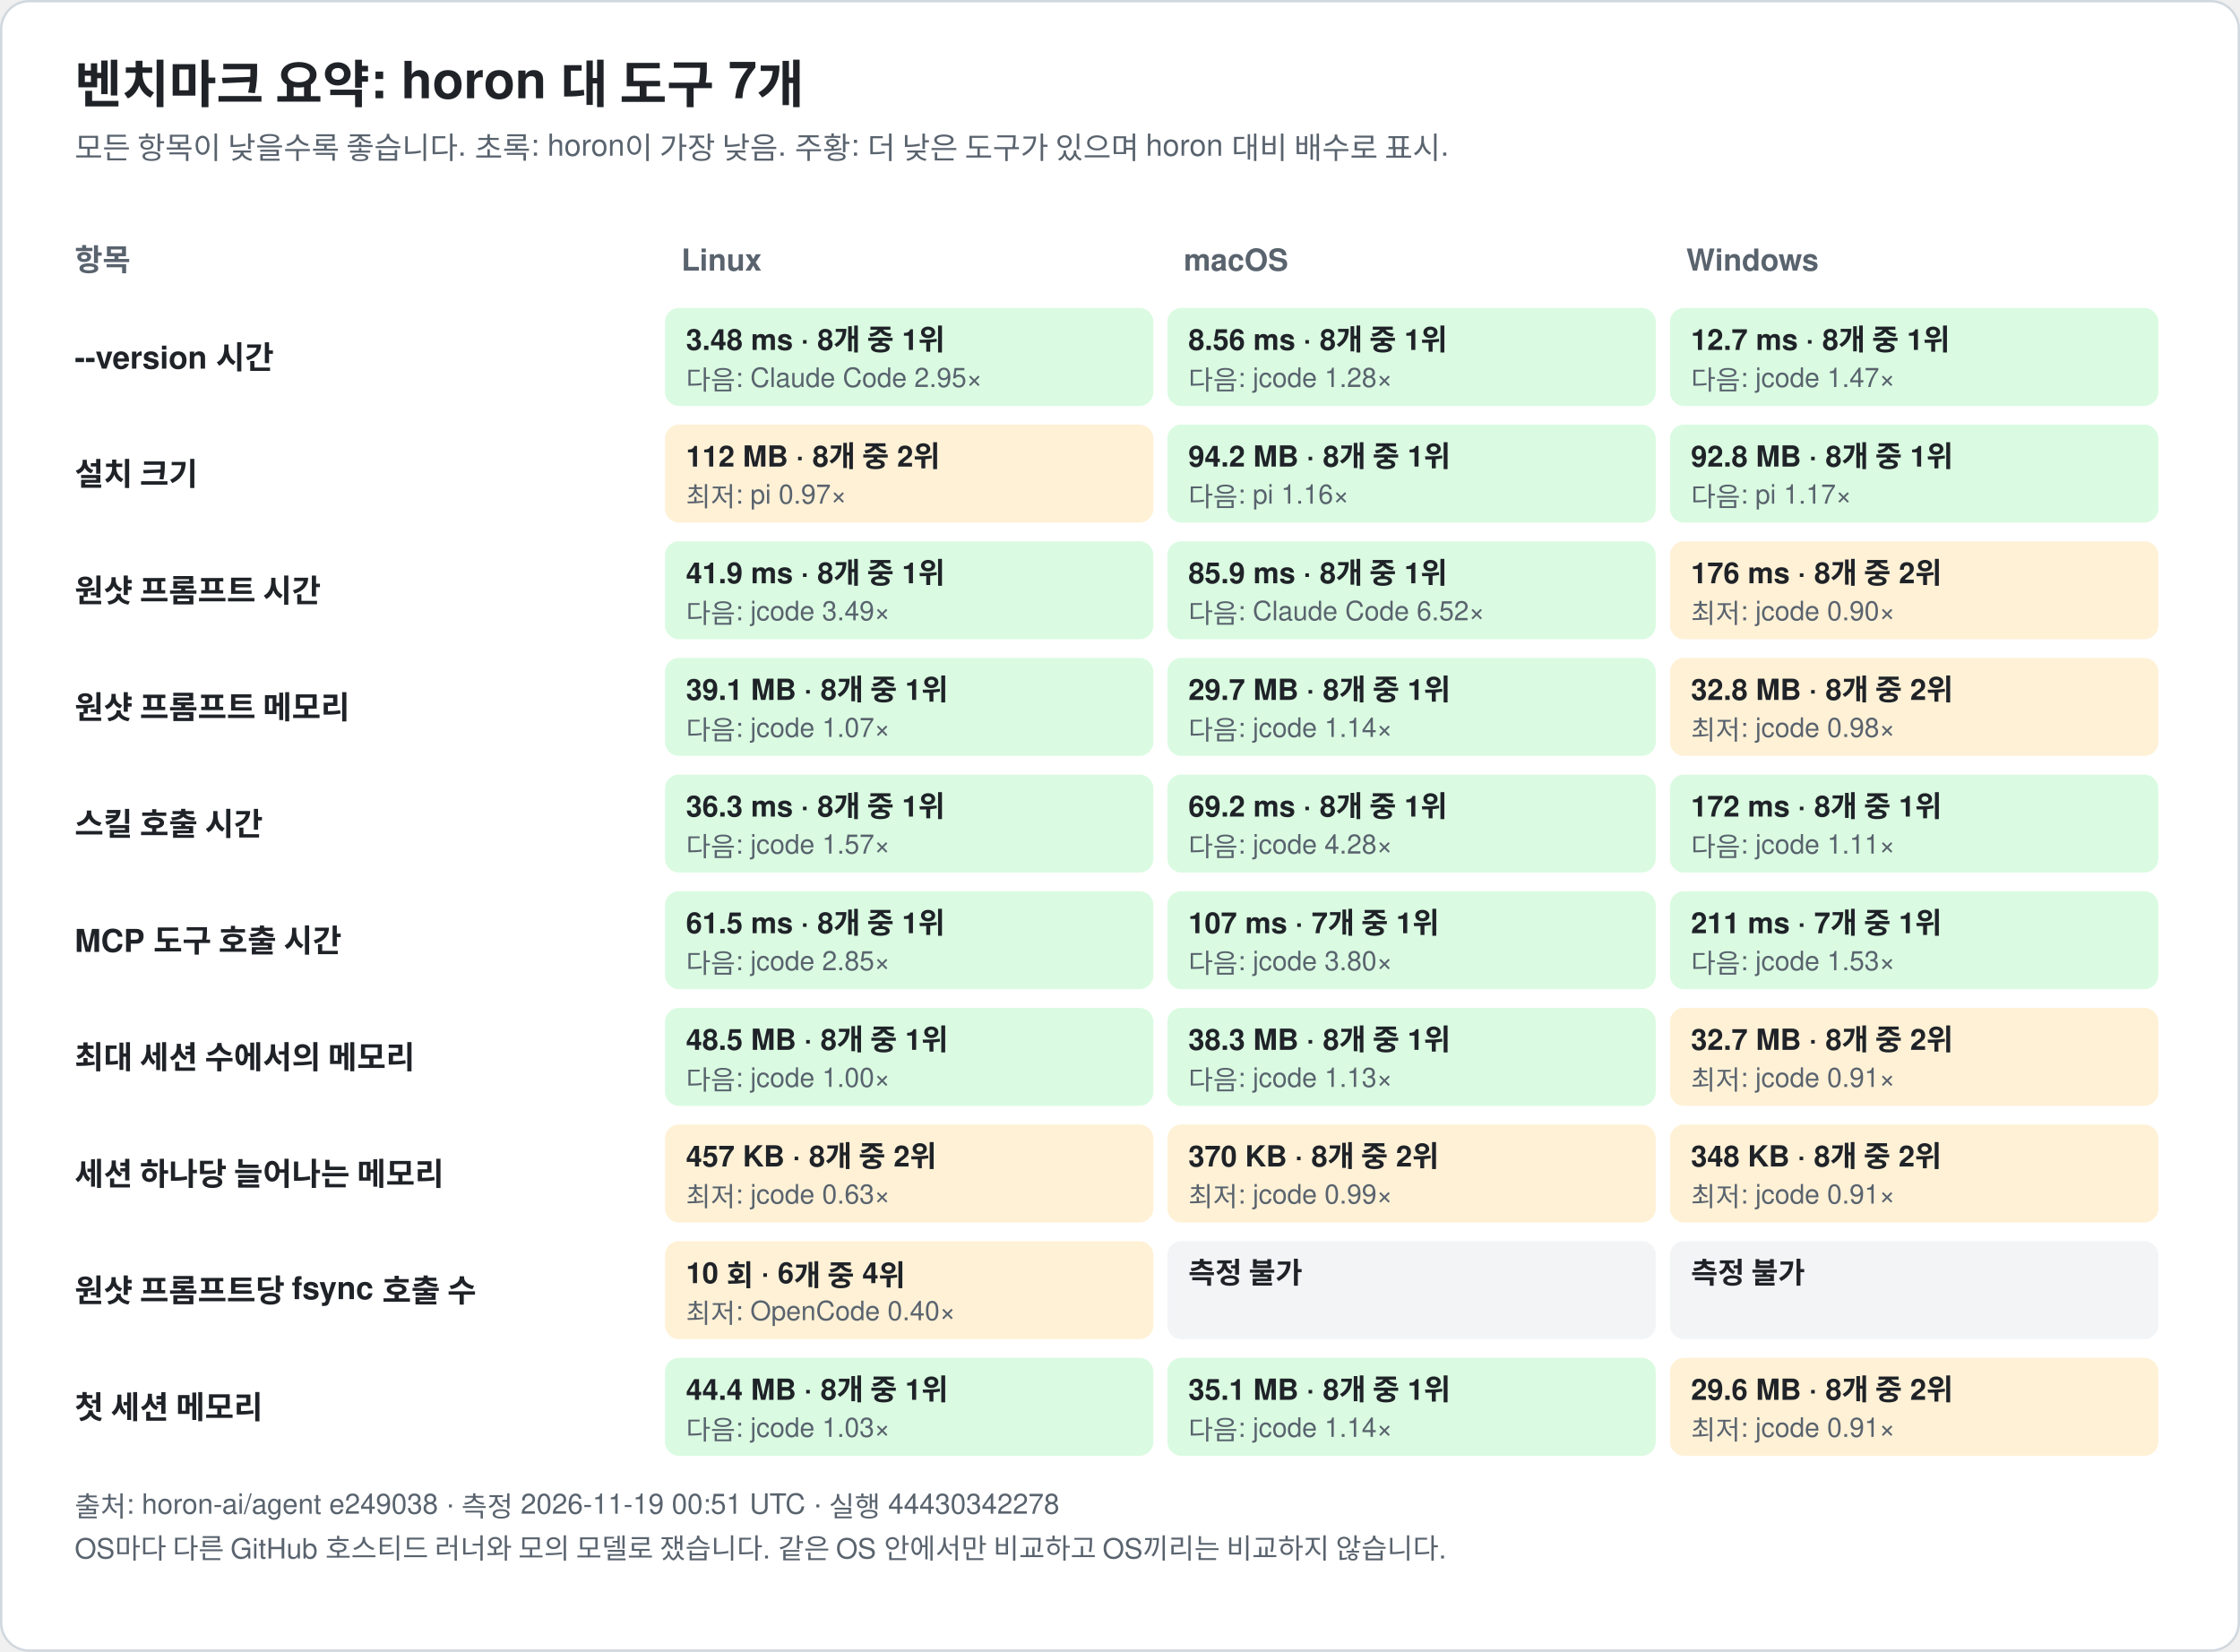
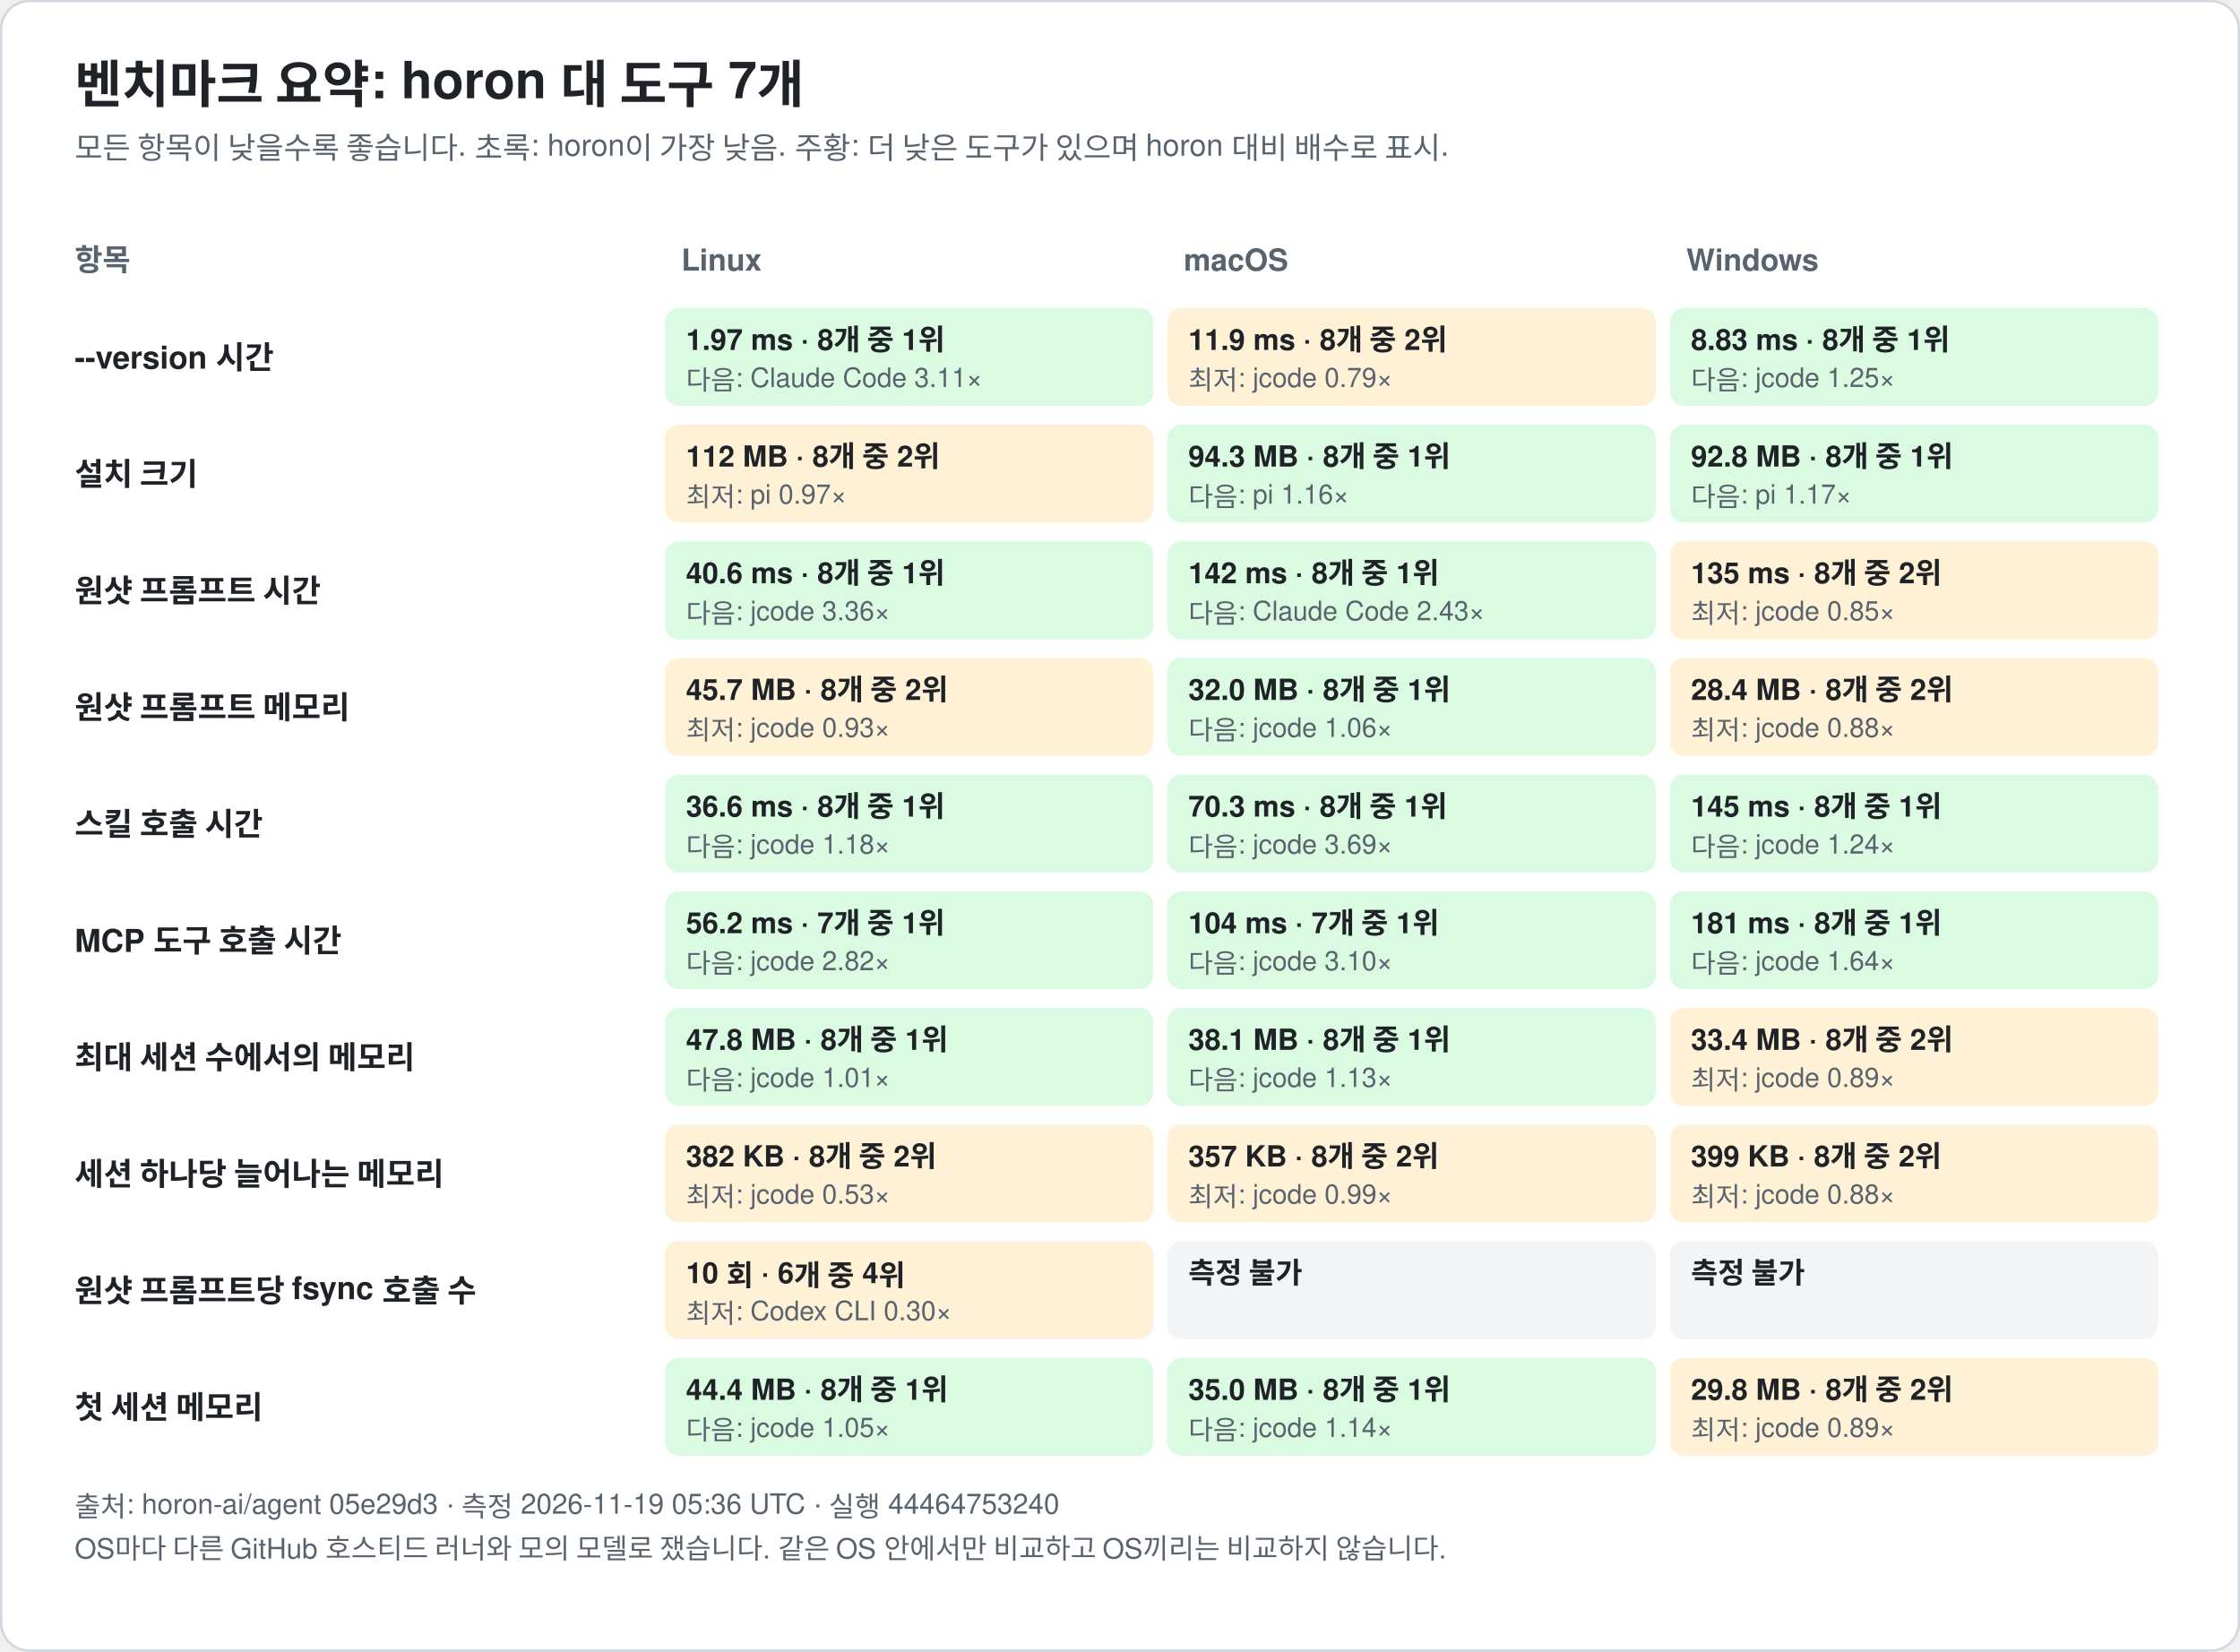
<svg xmlns="http://www.w3.org/2000/svg" width="960" height="708" viewBox="0 0 960 708" font-family="-apple-system, BlinkMacSystemFont, 'Segoe UI', 'Noto Sans KR', 'Apple SD Gothic Neo', Helvetica, Arial, sans-serif" role="img">
  <rect x="0.5" y="0.5" width="959" height="707" rx="12" fill="#ffffff" stroke="#d0d7de" />
  <text x="32.0" y="44.0" font-size="22" fill="#1f2328" text-anchor="start" font-weight="bold">벤치마크 요약: horon 대 도구 7개</text>
  <text x="32.0" y="68.0" font-size="13" fill="#59636e" text-anchor="start" font-weight="normal">모든 항목이 낮을수록 좋습니다. 초록: horon이 가장 낮음. 주황: 더 낮은 도구가 있으며 horon 대비 배수로 표시.</text>
  <text x="32.0" y="116.0" font-size="13" fill="#59636e" text-anchor="start" font-weight="bold">항목</text>
  <text x="292.0" y="116.0" font-size="13" fill="#59636e" text-anchor="start" font-weight="bold">Linux</text>
  <text x="507.3" y="116.0" font-size="13" fill="#59636e" text-anchor="start" font-weight="bold">macOS</text>
  <text x="722.7" y="116.0" font-size="13" fill="#59636e" text-anchor="start" font-weight="bold">Windows</text>
  <text x="32.0" y="158.0" font-size="13.5" fill="#1f2328" text-anchor="start" font-weight="bold">--version 시간</text>
  <rect x="285.0" y="132.0" width="209.3" height="42" rx="6" fill="#dafbe1" />
-   <text x="294.0" y="150.0" font-size="12.5" fill="#1f2328" text-anchor="start" font-weight="bold">3.48 ms · 8개 중 1위</text>
-   <text x="294.0" y="167.0" font-size="11.5" fill="#59636e" text-anchor="start" font-weight="normal">다음: Claude Code 2.95×</text>
-   <rect x="500.3" y="132.0" width="209.3" height="42" rx="6" fill="#dafbe1" />
-   <text x="509.3" y="150.0" font-size="12.5" fill="#1f2328" text-anchor="start" font-weight="bold">8.56 ms · 8개 중 1위</text>
-   <text x="509.3" y="167.0" font-size="11.5" fill="#59636e" text-anchor="start" font-weight="normal">다음: jcode 1.28×</text>
+   <text x="294.0" y="150.0" font-size="12.5" fill="#1f2328" text-anchor="start" font-weight="bold">1.97 ms · 8개 중 1위</text>
+   <text x="294.0" y="167.0" font-size="11.5" fill="#59636e" text-anchor="start" font-weight="normal">다음: Claude Code 3.11×</text>
+   <rect x="500.3" y="132.0" width="209.3" height="42" rx="6" fill="#fff1d6" />
+   <text x="509.3" y="150.0" font-size="12.5" fill="#1f2328" text-anchor="start" font-weight="bold">11.9 ms · 8개 중 2위</text>
+   <text x="509.3" y="167.0" font-size="11.5" fill="#59636e" text-anchor="start" font-weight="normal">최저: jcode 0.79×</text>
  <rect x="715.7" y="132.0" width="209.3" height="42" rx="6" fill="#dafbe1" />
-   <text x="724.7" y="150.0" font-size="12.5" fill="#1f2328" text-anchor="start" font-weight="bold">12.7 ms · 8개 중 1위</text>
-   <text x="724.7" y="167.0" font-size="11.5" fill="#59636e" text-anchor="start" font-weight="normal">다음: jcode 1.47×</text>
+   <text x="724.7" y="150.0" font-size="12.5" fill="#1f2328" text-anchor="start" font-weight="bold">8.83 ms · 8개 중 1위</text>
+   <text x="724.7" y="167.0" font-size="11.5" fill="#59636e" text-anchor="start" font-weight="normal">다음: jcode 1.25×</text>
  <text x="32.0" y="208.0" font-size="13.5" fill="#1f2328" text-anchor="start" font-weight="bold">설치 크기</text>
  <rect x="285.0" y="182.0" width="209.3" height="42" rx="6" fill="#fff1d6" />
  <text x="294.0" y="200.0" font-size="12.5" fill="#1f2328" text-anchor="start" font-weight="bold">112 MB · 8개 중 2위</text>
  <text x="294.0" y="217.0" font-size="11.5" fill="#59636e" text-anchor="start" font-weight="normal">최저: pi 0.97×</text>
  <rect x="500.3" y="182.0" width="209.3" height="42" rx="6" fill="#dafbe1" />
-   <text x="509.3" y="200.0" font-size="12.5" fill="#1f2328" text-anchor="start" font-weight="bold">94.2 MB · 8개 중 1위</text>
+   <text x="509.3" y="200.0" font-size="12.5" fill="#1f2328" text-anchor="start" font-weight="bold">94.3 MB · 8개 중 1위</text>
  <text x="509.3" y="217.0" font-size="11.5" fill="#59636e" text-anchor="start" font-weight="normal">다음: pi 1.16×</text>
  <rect x="715.7" y="182.0" width="209.3" height="42" rx="6" fill="#dafbe1" />
  <text x="724.7" y="200.0" font-size="12.5" fill="#1f2328" text-anchor="start" font-weight="bold">92.8 MB · 8개 중 1위</text>
  <text x="724.7" y="217.0" font-size="11.5" fill="#59636e" text-anchor="start" font-weight="normal">다음: pi 1.17×</text>
  <text x="32.0" y="258.0" font-size="13.5" fill="#1f2328" text-anchor="start" font-weight="bold">원샷 프롬프트 시간</text>
  <rect x="285.0" y="232.0" width="209.3" height="42" rx="6" fill="#dafbe1" />
-   <text x="294.0" y="250.0" font-size="12.5" fill="#1f2328" text-anchor="start" font-weight="bold">41.9 ms · 8개 중 1위</text>
-   <text x="294.0" y="267.0" font-size="11.5" fill="#59636e" text-anchor="start" font-weight="normal">다음: jcode 3.49×</text>
+   <text x="294.0" y="250.0" font-size="12.5" fill="#1f2328" text-anchor="start" font-weight="bold">40.6 ms · 8개 중 1위</text>
+   <text x="294.0" y="267.0" font-size="11.5" fill="#59636e" text-anchor="start" font-weight="normal">다음: jcode 3.36×</text>
  <rect x="500.3" y="232.0" width="209.3" height="42" rx="6" fill="#dafbe1" />
-   <text x="509.3" y="250.0" font-size="12.5" fill="#1f2328" text-anchor="start" font-weight="bold">85.9 ms · 8개 중 1위</text>
-   <text x="509.3" y="267.0" font-size="11.5" fill="#59636e" text-anchor="start" font-weight="normal">다음: Claude Code 6.52×</text>
+   <text x="509.3" y="250.0" font-size="12.5" fill="#1f2328" text-anchor="start" font-weight="bold">142 ms · 8개 중 1위</text>
+   <text x="509.3" y="267.0" font-size="11.5" fill="#59636e" text-anchor="start" font-weight="normal">다음: Claude Code 2.43×</text>
  <rect x="715.7" y="232.0" width="209.3" height="42" rx="6" fill="#fff1d6" />
-   <text x="724.7" y="250.0" font-size="12.5" fill="#1f2328" text-anchor="start" font-weight="bold">176 ms · 8개 중 2위</text>
-   <text x="724.7" y="267.0" font-size="11.5" fill="#59636e" text-anchor="start" font-weight="normal">최저: jcode 0.90×</text>
+   <text x="724.7" y="250.0" font-size="12.5" fill="#1f2328" text-anchor="start" font-weight="bold">135 ms · 8개 중 2위</text>
+   <text x="724.7" y="267.0" font-size="11.5" fill="#59636e" text-anchor="start" font-weight="normal">최저: jcode 0.85×</text>
  <text x="32.0" y="308.0" font-size="13.5" fill="#1f2328" text-anchor="start" font-weight="bold">원샷 프롬프트 메모리</text>
-   <rect x="285.0" y="282.0" width="209.3" height="42" rx="6" fill="#dafbe1" />
-   <text x="294.0" y="300.0" font-size="12.5" fill="#1f2328" text-anchor="start" font-weight="bold">39.1 MB · 8개 중 1위</text>
-   <text x="294.0" y="317.0" font-size="11.5" fill="#59636e" text-anchor="start" font-weight="normal">다음: jcode 1.07×</text>
+   <rect x="285.0" y="282.0" width="209.3" height="42" rx="6" fill="#fff1d6" />
+   <text x="294.0" y="300.0" font-size="12.5" fill="#1f2328" text-anchor="start" font-weight="bold">45.7 MB · 8개 중 2위</text>
+   <text x="294.0" y="317.0" font-size="11.5" fill="#59636e" text-anchor="start" font-weight="normal">최저: jcode 0.93×</text>
  <rect x="500.3" y="282.0" width="209.3" height="42" rx="6" fill="#dafbe1" />
-   <text x="509.3" y="300.0" font-size="12.5" fill="#1f2328" text-anchor="start" font-weight="bold">29.7 MB · 8개 중 1위</text>
-   <text x="509.3" y="317.0" font-size="11.5" fill="#59636e" text-anchor="start" font-weight="normal">다음: jcode 1.14×</text>
+   <text x="509.3" y="300.0" font-size="12.5" fill="#1f2328" text-anchor="start" font-weight="bold">32.0 MB · 8개 중 1위</text>
+   <text x="509.3" y="317.0" font-size="11.5" fill="#59636e" text-anchor="start" font-weight="normal">다음: jcode 1.06×</text>
  <rect x="715.7" y="282.0" width="209.3" height="42" rx="6" fill="#fff1d6" />
-   <text x="724.7" y="300.0" font-size="12.5" fill="#1f2328" text-anchor="start" font-weight="bold">32.8 MB · 8개 중 2위</text>
-   <text x="724.7" y="317.0" font-size="11.5" fill="#59636e" text-anchor="start" font-weight="normal">최저: jcode 0.98×</text>
+   <text x="724.7" y="300.0" font-size="12.5" fill="#1f2328" text-anchor="start" font-weight="bold">28.4 MB · 8개 중 2위</text>
+   <text x="724.7" y="317.0" font-size="11.5" fill="#59636e" text-anchor="start" font-weight="normal">최저: jcode 0.88×</text>
  <text x="32.0" y="358.0" font-size="13.5" fill="#1f2328" text-anchor="start" font-weight="bold">스킬 호출 시간</text>
  <rect x="285.0" y="332.0" width="209.3" height="42" rx="6" fill="#dafbe1" />
-   <text x="294.0" y="350.0" font-size="12.5" fill="#1f2328" text-anchor="start" font-weight="bold">36.3 ms · 8개 중 1위</text>
-   <text x="294.0" y="367.0" font-size="11.5" fill="#59636e" text-anchor="start" font-weight="normal">다음: jcode 1.57×</text>
+   <text x="294.0" y="350.0" font-size="12.5" fill="#1f2328" text-anchor="start" font-weight="bold">36.6 ms · 8개 중 1위</text>
+   <text x="294.0" y="367.0" font-size="11.5" fill="#59636e" text-anchor="start" font-weight="normal">다음: jcode 1.18×</text>
  <rect x="500.3" y="332.0" width="209.3" height="42" rx="6" fill="#dafbe1" />
-   <text x="509.3" y="350.0" font-size="12.5" fill="#1f2328" text-anchor="start" font-weight="bold">69.2 ms · 8개 중 1위</text>
-   <text x="509.3" y="367.0" font-size="11.5" fill="#59636e" text-anchor="start" font-weight="normal">다음: jcode 4.28×</text>
+   <text x="509.3" y="350.0" font-size="12.5" fill="#1f2328" text-anchor="start" font-weight="bold">70.3 ms · 8개 중 1위</text>
+   <text x="509.3" y="367.0" font-size="11.5" fill="#59636e" text-anchor="start" font-weight="normal">다음: jcode 3.69×</text>
  <rect x="715.7" y="332.0" width="209.3" height="42" rx="6" fill="#dafbe1" />
-   <text x="724.7" y="350.0" font-size="12.5" fill="#1f2328" text-anchor="start" font-weight="bold">172 ms · 8개 중 1위</text>
-   <text x="724.7" y="367.0" font-size="11.5" fill="#59636e" text-anchor="start" font-weight="normal">다음: jcode 1.11×</text>
+   <text x="724.7" y="350.0" font-size="12.5" fill="#1f2328" text-anchor="start" font-weight="bold">145 ms · 8개 중 1위</text>
+   <text x="724.7" y="367.0" font-size="11.5" fill="#59636e" text-anchor="start" font-weight="normal">다음: jcode 1.24×</text>
  <text x="32.0" y="408.0" font-size="13.5" fill="#1f2328" text-anchor="start" font-weight="bold">MCP 도구 호출 시간</text>
  <rect x="285.0" y="382.0" width="209.3" height="42" rx="6" fill="#dafbe1" />
-   <text x="294.0" y="400.0" font-size="12.5" fill="#1f2328" text-anchor="start" font-weight="bold">61.5 ms · 8개 중 1위</text>
-   <text x="294.0" y="417.0" font-size="11.5" fill="#59636e" text-anchor="start" font-weight="normal">다음: jcode 2.85×</text>
+   <text x="294.0" y="400.0" font-size="12.5" fill="#1f2328" text-anchor="start" font-weight="bold">56.2 ms · 7개 중 1위</text>
+   <text x="294.0" y="417.0" font-size="11.5" fill="#59636e" text-anchor="start" font-weight="normal">다음: jcode 2.82×</text>
  <rect x="500.3" y="382.0" width="209.3" height="42" rx="6" fill="#dafbe1" />
-   <text x="509.3" y="400.0" font-size="12.5" fill="#1f2328" text-anchor="start" font-weight="bold">107 ms · 7개 중 1위</text>
-   <text x="509.3" y="417.0" font-size="11.5" fill="#59636e" text-anchor="start" font-weight="normal">다음: jcode 3.80×</text>
+   <text x="509.3" y="400.0" font-size="12.5" fill="#1f2328" text-anchor="start" font-weight="bold">104 ms · 7개 중 1위</text>
+   <text x="509.3" y="417.0" font-size="11.5" fill="#59636e" text-anchor="start" font-weight="normal">다음: jcode 3.10×</text>
  <rect x="715.7" y="382.0" width="209.3" height="42" rx="6" fill="#dafbe1" />
-   <text x="724.7" y="400.0" font-size="12.5" fill="#1f2328" text-anchor="start" font-weight="bold">211 ms · 7개 중 1위</text>
-   <text x="724.7" y="417.0" font-size="11.5" fill="#59636e" text-anchor="start" font-weight="normal">다음: jcode 1.53×</text>
+   <text x="724.7" y="400.0" font-size="12.5" fill="#1f2328" text-anchor="start" font-weight="bold">181 ms · 8개 중 1위</text>
+   <text x="724.7" y="417.0" font-size="11.5" fill="#59636e" text-anchor="start" font-weight="normal">다음: jcode 1.64×</text>
  <text x="32.0" y="458.0" font-size="13.5" fill="#1f2328" text-anchor="start" font-weight="bold">최대 세션 수에서의 메모리</text>
  <rect x="285.0" y="432.0" width="209.3" height="42" rx="6" fill="#dafbe1" />
-   <text x="294.0" y="450.0" font-size="12.5" fill="#1f2328" text-anchor="start" font-weight="bold">48.5 MB · 8개 중 1위</text>
-   <text x="294.0" y="467.0" font-size="11.5" fill="#59636e" text-anchor="start" font-weight="normal">다음: jcode 1.00×</text>
+   <text x="294.0" y="450.0" font-size="12.5" fill="#1f2328" text-anchor="start" font-weight="bold">47.8 MB · 8개 중 1위</text>
+   <text x="294.0" y="467.0" font-size="11.5" fill="#59636e" text-anchor="start" font-weight="normal">다음: jcode 1.01×</text>
  <rect x="500.3" y="432.0" width="209.3" height="42" rx="6" fill="#dafbe1" />
-   <text x="509.3" y="450.0" font-size="12.5" fill="#1f2328" text-anchor="start" font-weight="bold">38.3 MB · 8개 중 1위</text>
+   <text x="509.3" y="450.0" font-size="12.5" fill="#1f2328" text-anchor="start" font-weight="bold">38.1 MB · 8개 중 1위</text>
  <text x="509.3" y="467.0" font-size="11.5" fill="#59636e" text-anchor="start" font-weight="normal">다음: jcode 1.13×</text>
  <rect x="715.7" y="432.0" width="209.3" height="42" rx="6" fill="#fff1d6" />
-   <text x="724.7" y="450.0" font-size="12.5" fill="#1f2328" text-anchor="start" font-weight="bold">32.7 MB · 8개 중 2위</text>
-   <text x="724.7" y="467.0" font-size="11.5" fill="#59636e" text-anchor="start" font-weight="normal">최저: jcode 0.91×</text>
+   <text x="724.7" y="450.0" font-size="12.5" fill="#1f2328" text-anchor="start" font-weight="bold">33.4 MB · 8개 중 2위</text>
+   <text x="724.7" y="467.0" font-size="11.5" fill="#59636e" text-anchor="start" font-weight="normal">최저: jcode 0.89×</text>
  <text x="32.0" y="508.0" font-size="13.5" fill="#1f2328" text-anchor="start" font-weight="bold">세션 하나당 늘어나는 메모리</text>
  <rect x="285.0" y="482.0" width="209.3" height="42" rx="6" fill="#fff1d6" />
-   <text x="294.0" y="500.0" font-size="12.5" fill="#1f2328" text-anchor="start" font-weight="bold">457 KB · 8개 중 2위</text>
-   <text x="294.0" y="517.0" font-size="11.5" fill="#59636e" text-anchor="start" font-weight="normal">최저: jcode 0.63×</text>
+   <text x="294.0" y="500.0" font-size="12.5" fill="#1f2328" text-anchor="start" font-weight="bold">382 KB · 8개 중 2위</text>
+   <text x="294.0" y="517.0" font-size="11.5" fill="#59636e" text-anchor="start" font-weight="normal">최저: jcode 0.53×</text>
  <rect x="500.3" y="482.0" width="209.3" height="42" rx="6" fill="#fff1d6" />
-   <text x="509.3" y="500.0" font-size="12.5" fill="#1f2328" text-anchor="start" font-weight="bold">370 KB · 8개 중 2위</text>
+   <text x="509.3" y="500.0" font-size="12.5" fill="#1f2328" text-anchor="start" font-weight="bold">357 KB · 8개 중 2위</text>
  <text x="509.3" y="517.0" font-size="11.5" fill="#59636e" text-anchor="start" font-weight="normal">최저: jcode 0.99×</text>
  <rect x="715.7" y="482.0" width="209.3" height="42" rx="6" fill="#fff1d6" />
-   <text x="724.7" y="500.0" font-size="12.5" fill="#1f2328" text-anchor="start" font-weight="bold">348 KB · 8개 중 2위</text>
-   <text x="724.7" y="517.0" font-size="11.5" fill="#59636e" text-anchor="start" font-weight="normal">최저: jcode 0.91×</text>
+   <text x="724.7" y="500.0" font-size="12.5" fill="#1f2328" text-anchor="start" font-weight="bold">399 KB · 8개 중 2위</text>
+   <text x="724.7" y="517.0" font-size="11.5" fill="#59636e" text-anchor="start" font-weight="normal">최저: jcode 0.88×</text>
  <text x="32.0" y="558.0" font-size="13.5" fill="#1f2328" text-anchor="start" font-weight="bold">원샷 프롬프트당 fsync 호출 수</text>
  <rect x="285.0" y="532.0" width="209.3" height="42" rx="6" fill="#fff1d6" />
  <text x="294.0" y="550.0" font-size="12.5" fill="#1f2328" text-anchor="start" font-weight="bold">10 회 · 6개 중 4위</text>
-   <text x="294.0" y="567.0" font-size="11.5" fill="#59636e" text-anchor="start" font-weight="normal">최저: OpenCode 0.40×</text>
+   <text x="294.0" y="567.0" font-size="11.5" fill="#59636e" text-anchor="start" font-weight="normal">최저: Codex CLI 0.30×</text>
  <rect x="500.3" y="532.0" width="209.3" height="42" rx="6" fill="#f2f4f6" />
  <text x="509.3" y="550.0" font-size="12.5" fill="#1f2328" text-anchor="start" font-weight="bold">측정 불가</text>
  <rect x="715.7" y="532.0" width="209.3" height="42" rx="6" fill="#f2f4f6" />
  <text x="724.7" y="550.0" font-size="12.5" fill="#1f2328" text-anchor="start" font-weight="bold">측정 불가</text>
  <text x="32.0" y="608.0" font-size="13.5" fill="#1f2328" text-anchor="start" font-weight="bold">첫 세션 메모리</text>
  <rect x="285.0" y="582.0" width="209.3" height="42" rx="6" fill="#dafbe1" />
  <text x="294.0" y="600.0" font-size="12.5" fill="#1f2328" text-anchor="start" font-weight="bold">44.4 MB · 8개 중 1위</text>
-   <text x="294.0" y="617.0" font-size="11.5" fill="#59636e" text-anchor="start" font-weight="normal">다음: jcode 1.03×</text>
+   <text x="294.0" y="617.0" font-size="11.5" fill="#59636e" text-anchor="start" font-weight="normal">다음: jcode 1.05×</text>
  <rect x="500.3" y="582.0" width="209.3" height="42" rx="6" fill="#dafbe1" />
-   <text x="509.3" y="600.0" font-size="12.5" fill="#1f2328" text-anchor="start" font-weight="bold">35.1 MB · 8개 중 1위</text>
+   <text x="509.3" y="600.0" font-size="12.5" fill="#1f2328" text-anchor="start" font-weight="bold">35.0 MB · 8개 중 1위</text>
  <text x="509.3" y="617.0" font-size="11.5" fill="#59636e" text-anchor="start" font-weight="normal">다음: jcode 1.14×</text>
  <rect x="715.7" y="582.0" width="209.3" height="42" rx="6" fill="#fff1d6" />
-   <text x="724.7" y="600.0" font-size="12.5" fill="#1f2328" text-anchor="start" font-weight="bold">29.6 MB · 8개 중 2위</text>
-   <text x="724.7" y="617.0" font-size="11.5" fill="#59636e" text-anchor="start" font-weight="normal">최저: jcode 0.91×</text>
-   <text x="32.0" y="650.0" font-size="12" fill="#59636e" text-anchor="start" font-weight="normal">출처: horon-ai/agent e249038 · 측정 2026-11-19 00:51 UTC · 실행 44430342278</text>
+   <text x="724.7" y="600.0" font-size="12.5" fill="#1f2328" text-anchor="start" font-weight="bold">29.8 MB · 8개 중 2위</text>
+   <text x="724.7" y="617.0" font-size="11.5" fill="#59636e" text-anchor="start" font-weight="normal">최저: jcode 0.89×</text>
+   <text x="32.0" y="650.0" font-size="12" fill="#59636e" text-anchor="start" font-weight="normal">출처: horon-ai/agent 05e29d3 · 측정 2026-11-19 05:36 UTC · 실행 44464753240</text>
  <text x="32.0" y="668.0" font-size="12" fill="#59636e" text-anchor="start" font-weight="normal">OS마다 다른 GitHub 호스티드 러너와 모의 모델로 쟀습니다. 같은 OS 안에서만 비교하고 OS끼리는 비교하지 않습니다.</text>
</svg>
